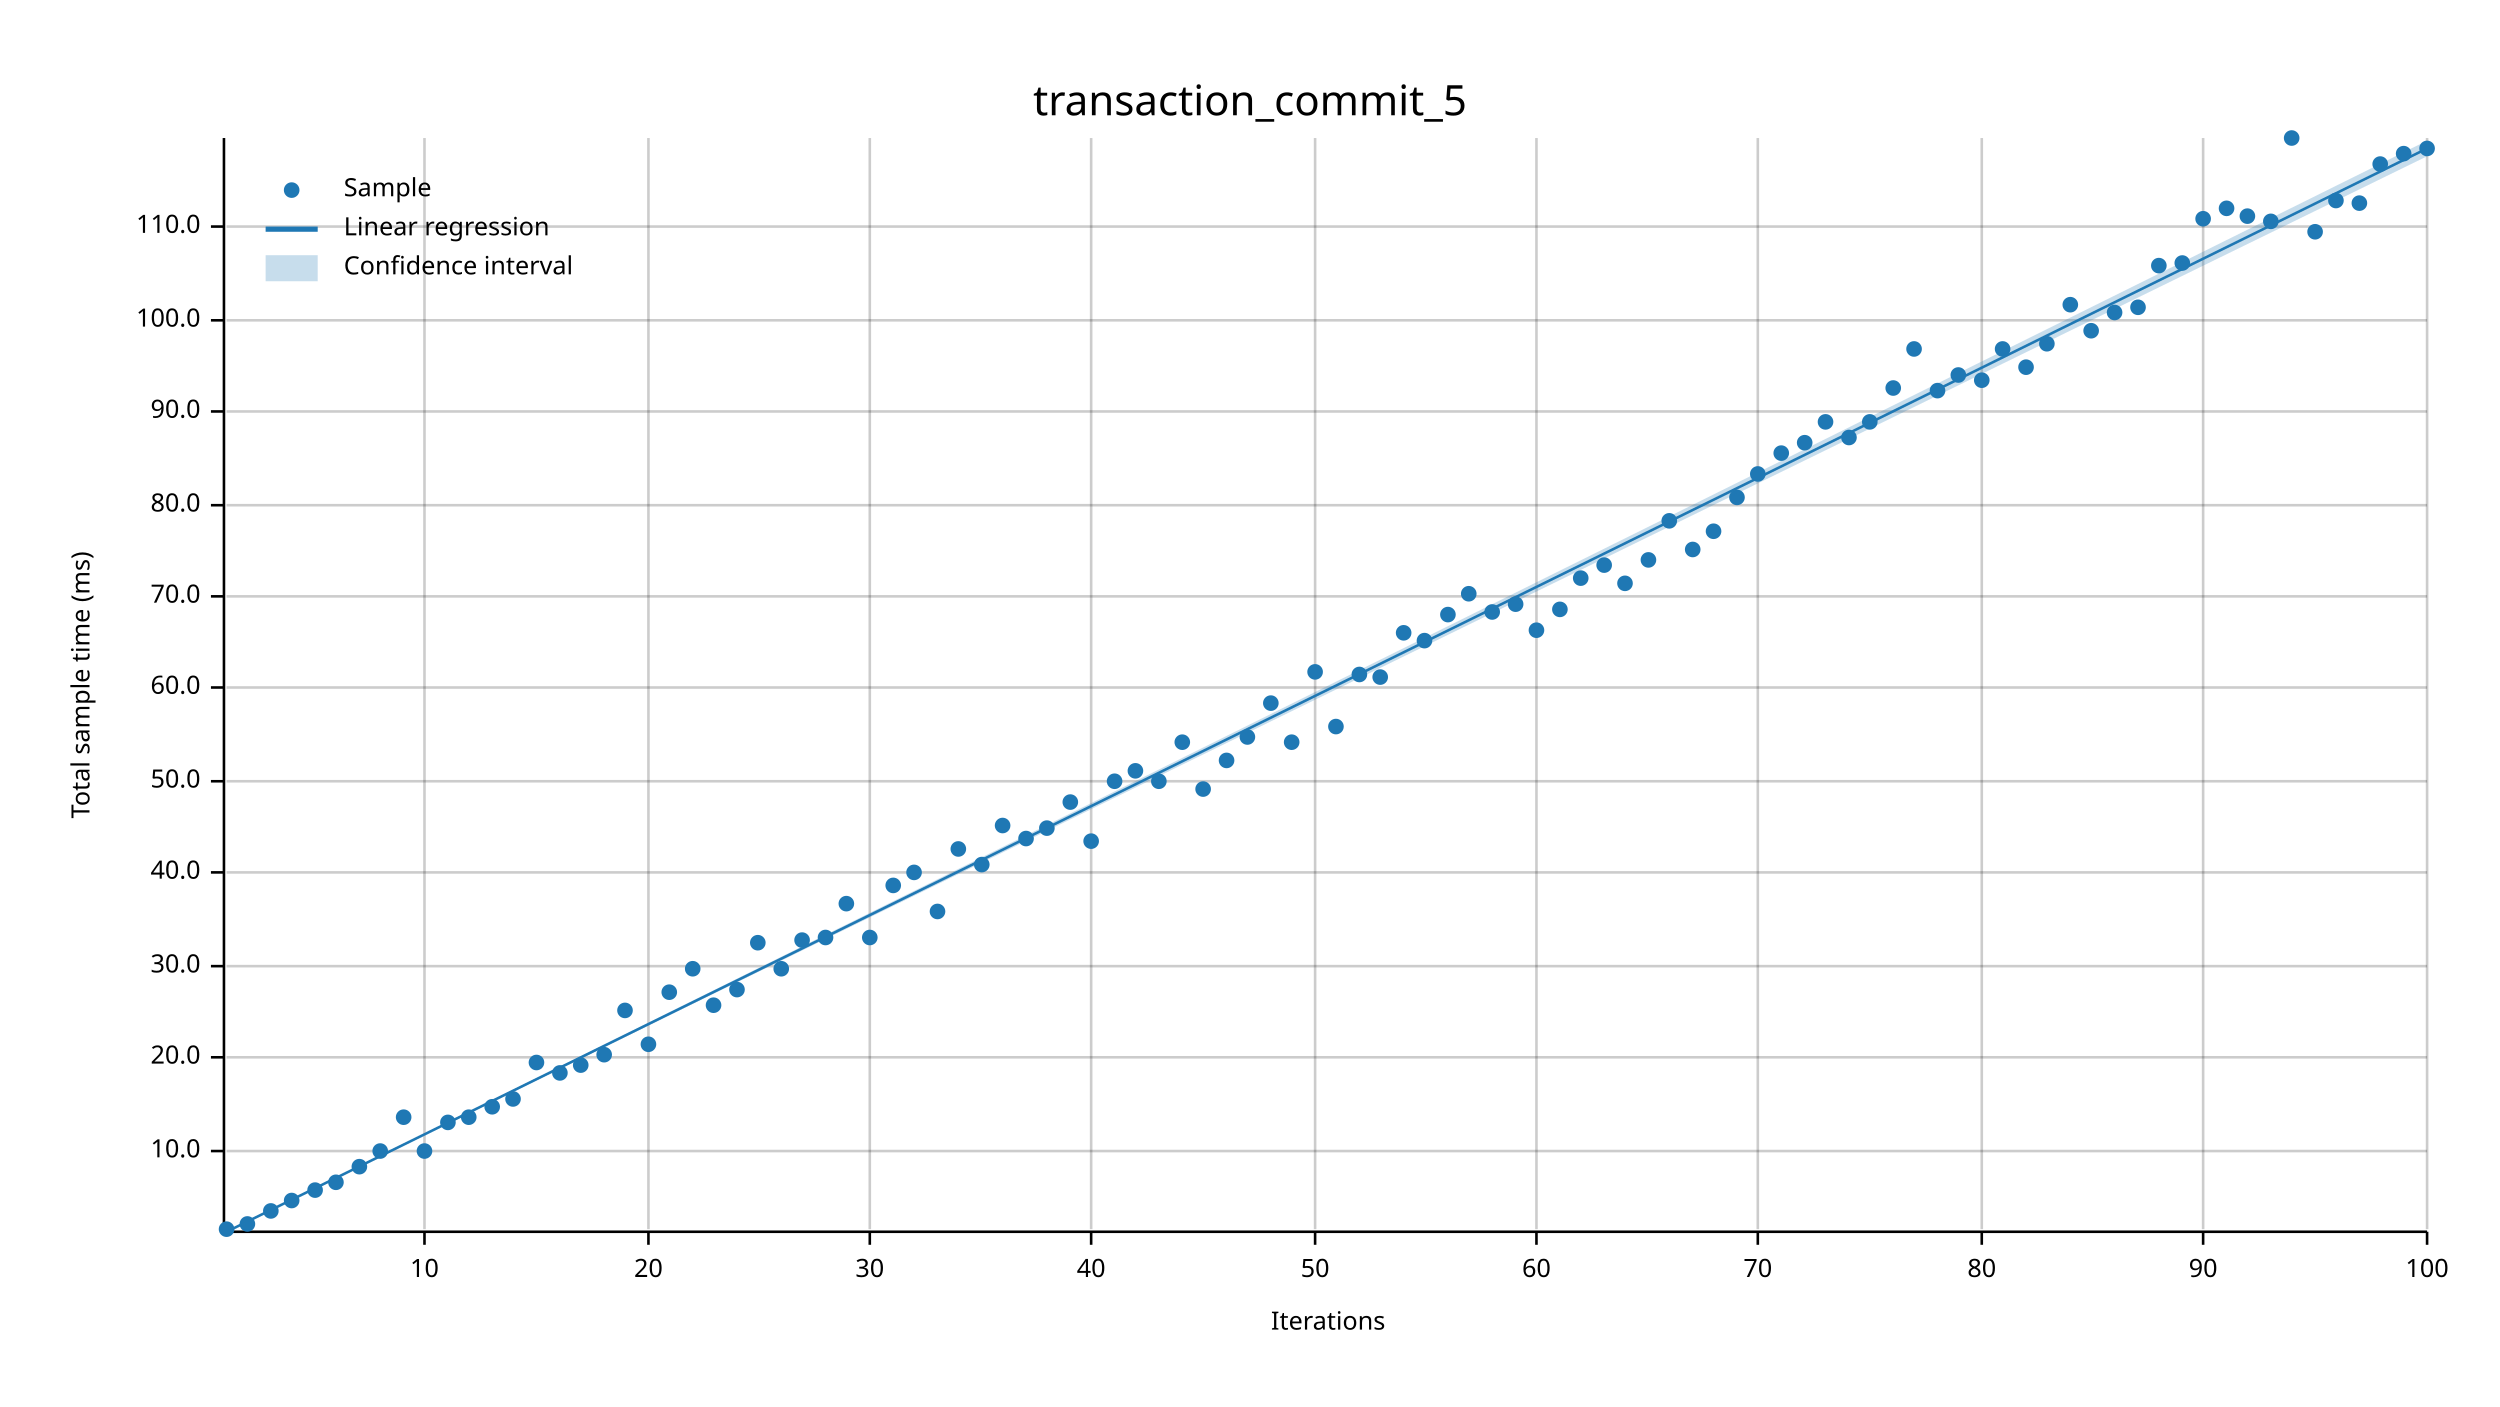
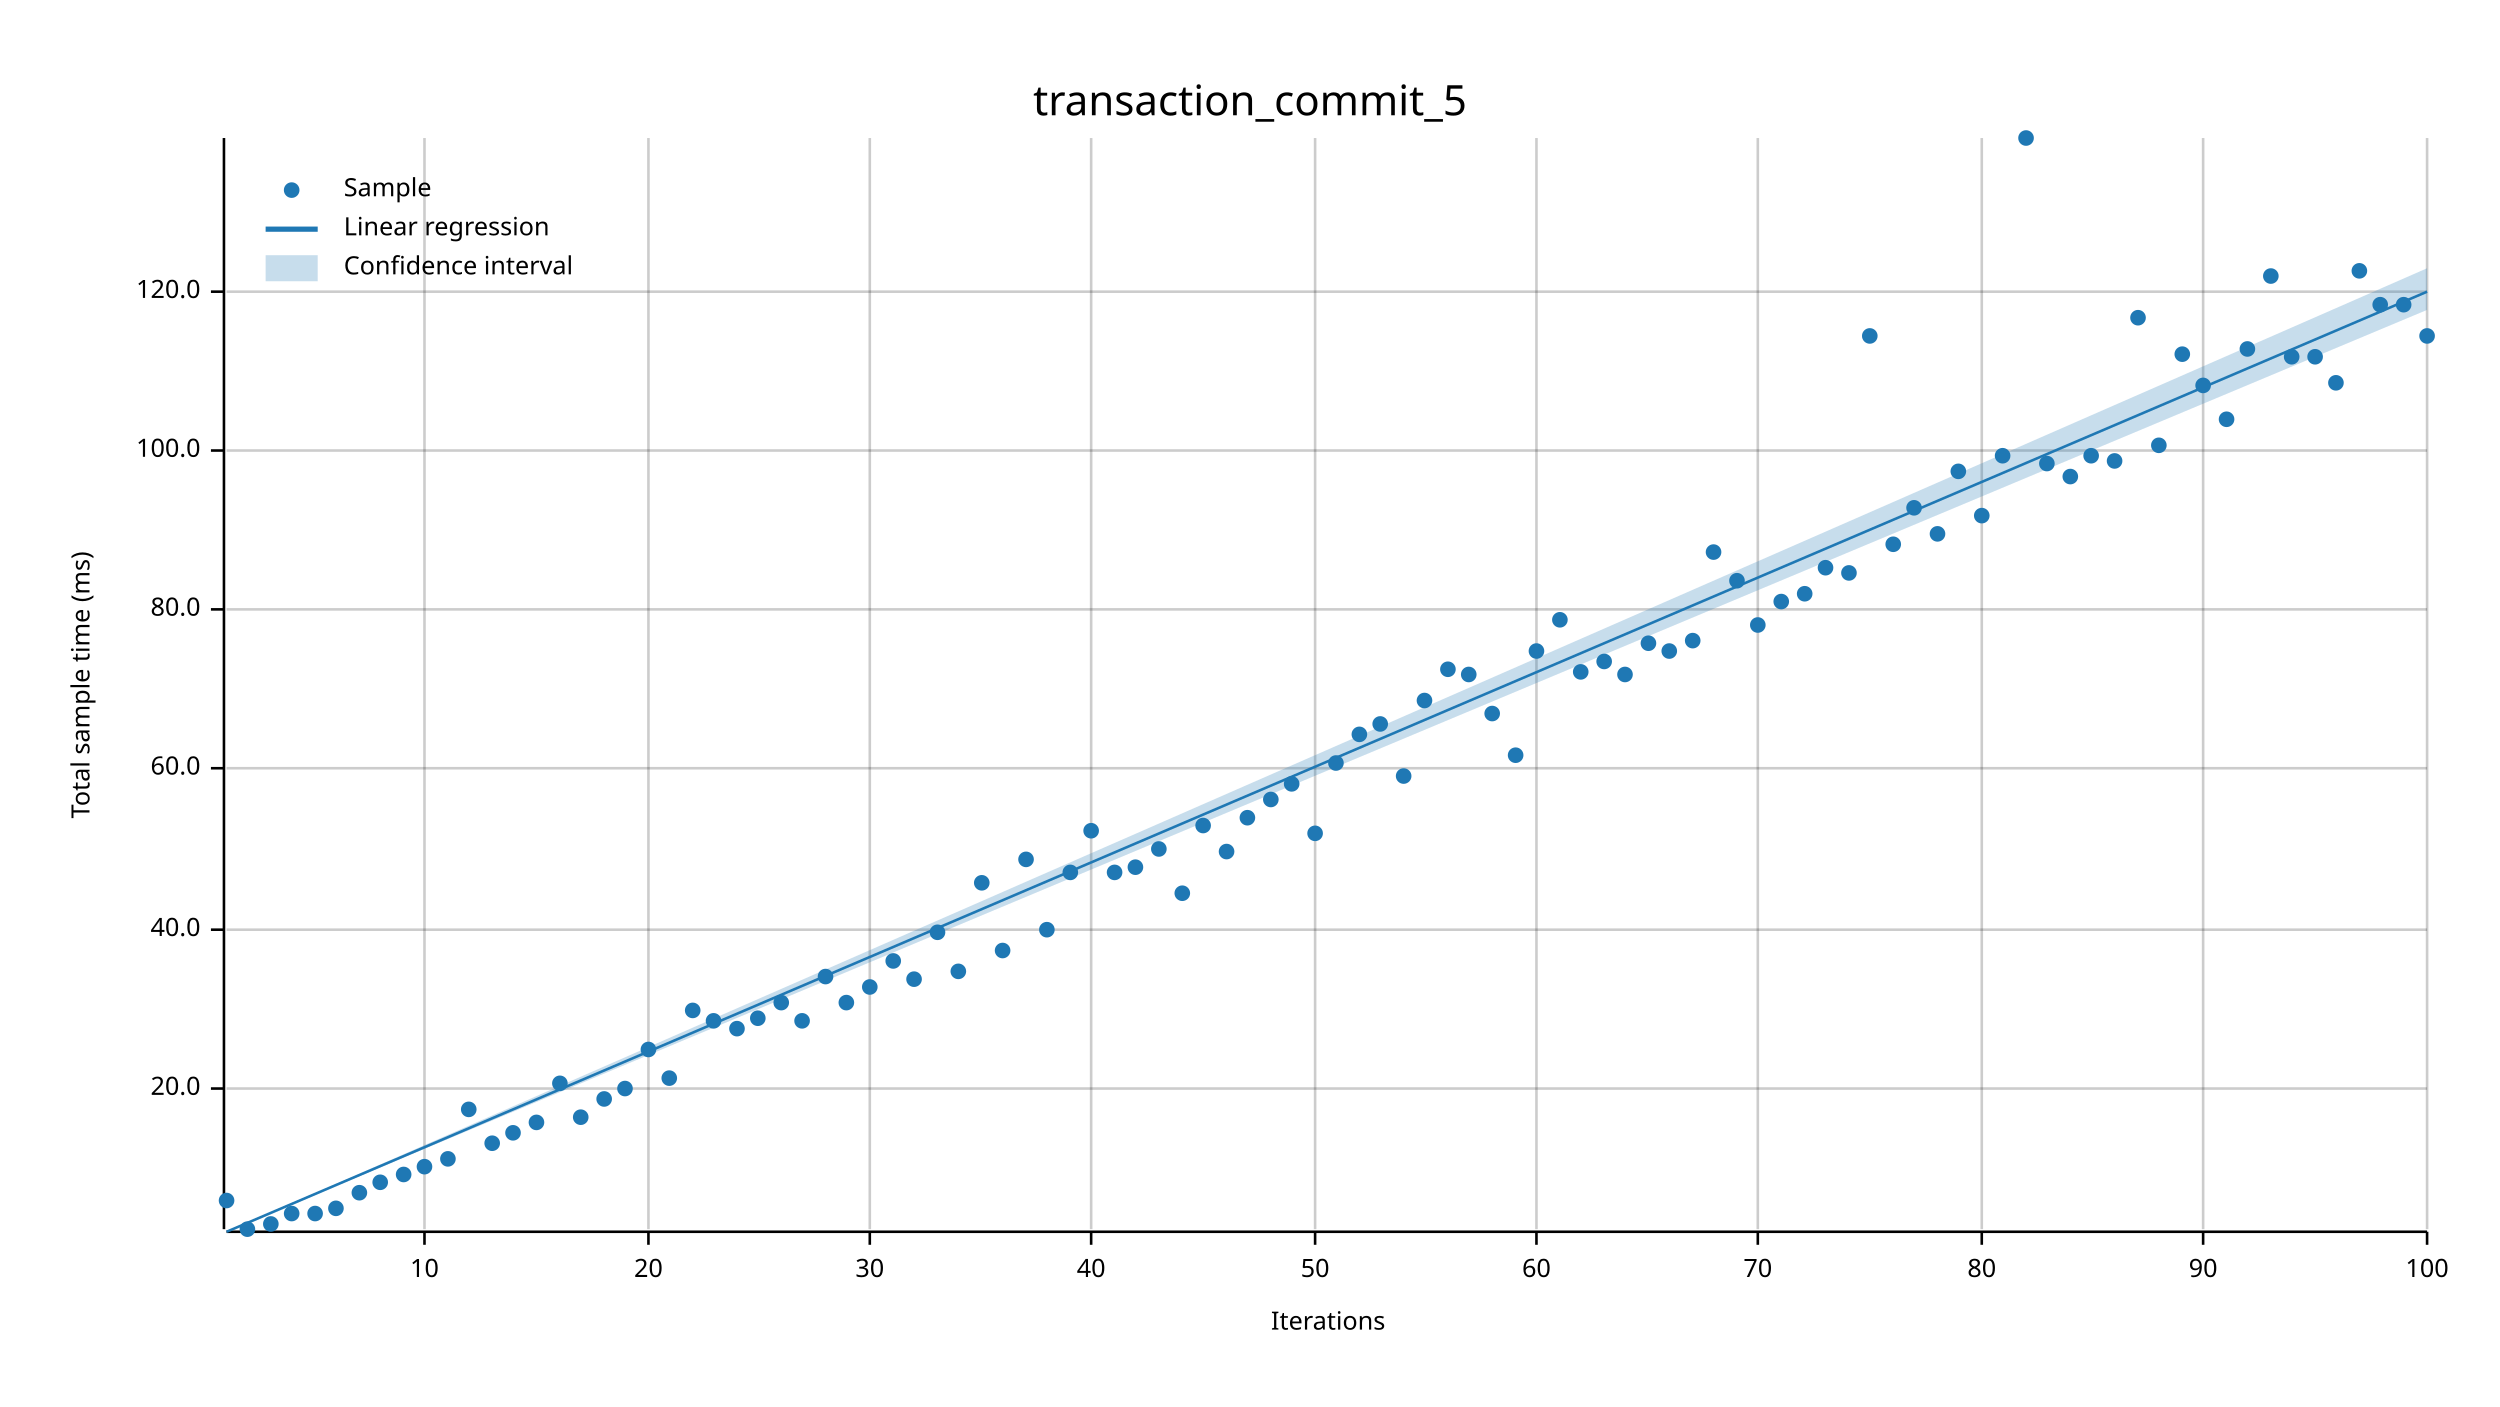
<svg xmlns="http://www.w3.org/2000/svg" width="960" height="540" viewBox="0 0 960 540">
  <text x="480" y="32" dy="0.76em" text-anchor="middle" font-family="sans-serif" font-size="16.129" opacity="1" fill="#000000">
transaction_commit_5
</text>
  <text x="27" y="263" dy="0.76em" text-anchor="middle" font-family="sans-serif" font-size="9.677" opacity="1" fill="#000000" transform="rotate(270, 27, 263)">
Total sample time (ms)
</text>
  <text x="510" y="513" dy="-0.5ex" text-anchor="middle" font-family="sans-serif" font-size="9.677" opacity="1" fill="#000000">
Iterations
</text>
  <line opacity="0.2" stroke="#000000" stroke-width="1" x1="163" y1="472" x2="163" y2="53" />
  <line opacity="0.2" stroke="#000000" stroke-width="1" x1="249" y1="472" x2="249" y2="53" />
  <line opacity="0.2" stroke="#000000" stroke-width="1" x1="334" y1="472" x2="334" y2="53" />
  <line opacity="0.2" stroke="#000000" stroke-width="1" x1="419" y1="472" x2="419" y2="53" />
  <line opacity="0.2" stroke="#000000" stroke-width="1" x1="505" y1="472" x2="505" y2="53" />
  <line opacity="0.2" stroke="#000000" stroke-width="1" x1="590" y1="472" x2="590" y2="53" />
  <line opacity="0.2" stroke="#000000" stroke-width="1" x1="675" y1="472" x2="675" y2="53" />
  <line opacity="0.2" stroke="#000000" stroke-width="1" x1="761" y1="472" x2="761" y2="53" />
  <line opacity="0.2" stroke="#000000" stroke-width="1" x1="846" y1="472" x2="846" y2="53" />
  <line opacity="0.2" stroke="#000000" stroke-width="1" x1="932" y1="472" x2="932" y2="53" />
-   <line opacity="0.2" stroke="#000000" stroke-width="1" x1="87" y1="442" x2="932" y2="442" />
-   <line opacity="0.2" stroke="#000000" stroke-width="1" x1="87" y1="406" x2="932" y2="406" />
-   <line opacity="0.2" stroke="#000000" stroke-width="1" x1="87" y1="371" x2="932" y2="371" />
-   <line opacity="0.2" stroke="#000000" stroke-width="1" x1="87" y1="335" x2="932" y2="335" />
-   <line opacity="0.2" stroke="#000000" stroke-width="1" x1="87" y1="300" x2="932" y2="300" />
-   <line opacity="0.2" stroke="#000000" stroke-width="1" x1="87" y1="264" x2="932" y2="264" />
-   <line opacity="0.2" stroke="#000000" stroke-width="1" x1="87" y1="229" x2="932" y2="229" />
-   <line opacity="0.2" stroke="#000000" stroke-width="1" x1="87" y1="194" x2="932" y2="194" />
-   <line opacity="0.2" stroke="#000000" stroke-width="1" x1="87" y1="158" x2="932" y2="158" />
-   <line opacity="0.2" stroke="#000000" stroke-width="1" x1="87" y1="123" x2="932" y2="123" />
-   <line opacity="0.2" stroke="#000000" stroke-width="1" x1="87" y1="87" x2="932" y2="87" />
+   <line opacity="0.2" stroke="#000000" stroke-width="1" x1="87" y1="418" x2="932" y2="418" />
+   <line opacity="0.2" stroke="#000000" stroke-width="1" x1="87" y1="357" x2="932" y2="357" />
+   <line opacity="0.2" stroke="#000000" stroke-width="1" x1="87" y1="295" x2="932" y2="295" />
+   <line opacity="0.2" stroke="#000000" stroke-width="1" x1="87" y1="234" x2="932" y2="234" />
+   <line opacity="0.2" stroke="#000000" stroke-width="1" x1="87" y1="173" x2="932" y2="173" />
+   <line opacity="0.2" stroke="#000000" stroke-width="1" x1="87" y1="112" x2="932" y2="112" />
  <polyline fill="none" opacity="1" stroke="#000000" stroke-width="1" points="86,53 86,472 " />
-   <text x="77" y="442" dy="0.5ex" text-anchor="end" font-family="sans-serif" font-size="9.677" opacity="1" fill="#000000">
- 10.0
- </text>
-   <polyline fill="none" opacity="1" stroke="#000000" stroke-width="1" points="81,442 86,442 " />
-   <text x="77" y="406" dy="0.5ex" text-anchor="end" font-family="sans-serif" font-size="9.677" opacity="1" fill="#000000">
+   <text x="77" y="418" dy="0.5ex" text-anchor="end" font-family="sans-serif" font-size="9.677" opacity="1" fill="#000000">
20.0
</text>
-   <polyline fill="none" opacity="1" stroke="#000000" stroke-width="1" points="81,406 86,406 " />
-   <text x="77" y="371" dy="0.5ex" text-anchor="end" font-family="sans-serif" font-size="9.677" opacity="1" fill="#000000">
- 30.0
- </text>
-   <polyline fill="none" opacity="1" stroke="#000000" stroke-width="1" points="81,371 86,371 " />
-   <text x="77" y="335" dy="0.5ex" text-anchor="end" font-family="sans-serif" font-size="9.677" opacity="1" fill="#000000">
+   <polyline fill="none" opacity="1" stroke="#000000" stroke-width="1" points="81,418 86,418 " />
+   <text x="77" y="357" dy="0.5ex" text-anchor="end" font-family="sans-serif" font-size="9.677" opacity="1" fill="#000000">
40.0
</text>
-   <polyline fill="none" opacity="1" stroke="#000000" stroke-width="1" points="81,335 86,335 " />
-   <text x="77" y="300" dy="0.5ex" text-anchor="end" font-family="sans-serif" font-size="9.677" opacity="1" fill="#000000">
- 50.0
- </text>
-   <polyline fill="none" opacity="1" stroke="#000000" stroke-width="1" points="81,300 86,300 " />
-   <text x="77" y="264" dy="0.5ex" text-anchor="end" font-family="sans-serif" font-size="9.677" opacity="1" fill="#000000">
+   <polyline fill="none" opacity="1" stroke="#000000" stroke-width="1" points="81,357 86,357 " />
+   <text x="77" y="295" dy="0.5ex" text-anchor="end" font-family="sans-serif" font-size="9.677" opacity="1" fill="#000000">
60.0
</text>
-   <polyline fill="none" opacity="1" stroke="#000000" stroke-width="1" points="81,264 86,264 " />
-   <text x="77" y="229" dy="0.5ex" text-anchor="end" font-family="sans-serif" font-size="9.677" opacity="1" fill="#000000">
- 70.0
- </text>
-   <polyline fill="none" opacity="1" stroke="#000000" stroke-width="1" points="81,229 86,229 " />
-   <text x="77" y="194" dy="0.5ex" text-anchor="end" font-family="sans-serif" font-size="9.677" opacity="1" fill="#000000">
+   <polyline fill="none" opacity="1" stroke="#000000" stroke-width="1" points="81,295 86,295 " />
+   <text x="77" y="234" dy="0.5ex" text-anchor="end" font-family="sans-serif" font-size="9.677" opacity="1" fill="#000000">
80.0
</text>
-   <polyline fill="none" opacity="1" stroke="#000000" stroke-width="1" points="81,194 86,194 " />
-   <text x="77" y="158" dy="0.5ex" text-anchor="end" font-family="sans-serif" font-size="9.677" opacity="1" fill="#000000">
- 90.0
- </text>
-   <polyline fill="none" opacity="1" stroke="#000000" stroke-width="1" points="81,158 86,158 " />
-   <text x="77" y="123" dy="0.5ex" text-anchor="end" font-family="sans-serif" font-size="9.677" opacity="1" fill="#000000">
+   <polyline fill="none" opacity="1" stroke="#000000" stroke-width="1" points="81,234 86,234 " />
+   <text x="77" y="173" dy="0.5ex" text-anchor="end" font-family="sans-serif" font-size="9.677" opacity="1" fill="#000000">
100.0
</text>
-   <polyline fill="none" opacity="1" stroke="#000000" stroke-width="1" points="81,123 86,123 " />
-   <text x="77" y="87" dy="0.5ex" text-anchor="end" font-family="sans-serif" font-size="9.677" opacity="1" fill="#000000">
- 110.0
- </text>
-   <polyline fill="none" opacity="1" stroke="#000000" stroke-width="1" points="81,87 86,87 " />
+   <polyline fill="none" opacity="1" stroke="#000000" stroke-width="1" points="81,173 86,173 " />
+   <text x="77" y="112" dy="0.5ex" text-anchor="end" font-family="sans-serif" font-size="9.677" opacity="1" fill="#000000">
+ 120.0
+ </text>
+   <polyline fill="none" opacity="1" stroke="#000000" stroke-width="1" points="81,112 86,112 " />
  <polyline fill="none" opacity="1" stroke="#000000" stroke-width="1" points="87,473 932,473 " />
  <text x="163" y="483" dy="0.76em" text-anchor="middle" font-family="sans-serif" font-size="9.677" opacity="1" fill="#000000">
10
</text>
  <polyline fill="none" opacity="1" stroke="#000000" stroke-width="1" points="163,473 163,478 " />
  <text x="249" y="483" dy="0.76em" text-anchor="middle" font-family="sans-serif" font-size="9.677" opacity="1" fill="#000000">
20
</text>
  <polyline fill="none" opacity="1" stroke="#000000" stroke-width="1" points="249,473 249,478 " />
  <text x="334" y="483" dy="0.76em" text-anchor="middle" font-family="sans-serif" font-size="9.677" opacity="1" fill="#000000">
30
</text>
  <polyline fill="none" opacity="1" stroke="#000000" stroke-width="1" points="334,473 334,478 " />
  <text x="419" y="483" dy="0.76em" text-anchor="middle" font-family="sans-serif" font-size="9.677" opacity="1" fill="#000000">
40
</text>
  <polyline fill="none" opacity="1" stroke="#000000" stroke-width="1" points="419,473 419,478 " />
  <text x="505" y="483" dy="0.76em" text-anchor="middle" font-family="sans-serif" font-size="9.677" opacity="1" fill="#000000">
50
</text>
  <polyline fill="none" opacity="1" stroke="#000000" stroke-width="1" points="505,473 505,478 " />
  <text x="590" y="483" dy="0.76em" text-anchor="middle" font-family="sans-serif" font-size="9.677" opacity="1" fill="#000000">
60
</text>
  <polyline fill="none" opacity="1" stroke="#000000" stroke-width="1" points="590,473 590,478 " />
  <text x="675" y="483" dy="0.76em" text-anchor="middle" font-family="sans-serif" font-size="9.677" opacity="1" fill="#000000">
70
</text>
  <polyline fill="none" opacity="1" stroke="#000000" stroke-width="1" points="675,473 675,478 " />
  <text x="761" y="483" dy="0.76em" text-anchor="middle" font-family="sans-serif" font-size="9.677" opacity="1" fill="#000000">
80
</text>
  <polyline fill="none" opacity="1" stroke="#000000" stroke-width="1" points="761,473 761,478 " />
  <text x="846" y="483" dy="0.76em" text-anchor="middle" font-family="sans-serif" font-size="9.677" opacity="1" fill="#000000">
90
</text>
  <polyline fill="none" opacity="1" stroke="#000000" stroke-width="1" points="846,473 846,478 " />
  <text x="932" y="483" dy="0.76em" text-anchor="middle" font-family="sans-serif" font-size="9.677" opacity="1" fill="#000000">
100
</text>
  <polyline fill="none" opacity="1" stroke="#000000" stroke-width="1" points="932,473 932,478 " />
-   <circle cx="87" cy="472" r="3" opacity="1" fill="#1F78B4" stroke="none" stroke-width="1" />
-   <circle cx="95" cy="470" r="3" opacity="1" fill="#1F78B4" stroke="none" stroke-width="1" />
-   <circle cx="104" cy="465" r="3" opacity="1" fill="#1F78B4" stroke="none" stroke-width="1" />
-   <circle cx="112" cy="461" r="3" opacity="1" fill="#1F78B4" stroke="none" stroke-width="1" />
-   <circle cx="121" cy="457" r="3" opacity="1" fill="#1F78B4" stroke="none" stroke-width="1" />
-   <circle cx="129" cy="454" r="3" opacity="1" fill="#1F78B4" stroke="none" stroke-width="1" />
-   <circle cx="138" cy="448" r="3" opacity="1" fill="#1F78B4" stroke="none" stroke-width="1" />
-   <circle cx="146" cy="442" r="3" opacity="1" fill="#1F78B4" stroke="none" stroke-width="1" />
-   <circle cx="155" cy="429" r="3" opacity="1" fill="#1F78B4" stroke="none" stroke-width="1" />
-   <circle cx="163" cy="442" r="3" opacity="1" fill="#1F78B4" stroke="none" stroke-width="1" />
-   <circle cx="172" cy="431" r="3" opacity="1" fill="#1F78B4" stroke="none" stroke-width="1" />
-   <circle cx="180" cy="429" r="3" opacity="1" fill="#1F78B4" stroke="none" stroke-width="1" />
-   <circle cx="189" cy="425" r="3" opacity="1" fill="#1F78B4" stroke="none" stroke-width="1" />
-   <circle cx="197" cy="422" r="3" opacity="1" fill="#1F78B4" stroke="none" stroke-width="1" />
-   <circle cx="206" cy="408" r="3" opacity="1" fill="#1F78B4" stroke="none" stroke-width="1" />
-   <circle cx="215" cy="412" r="3" opacity="1" fill="#1F78B4" stroke="none" stroke-width="1" />
-   <circle cx="223" cy="409" r="3" opacity="1" fill="#1F78B4" stroke="none" stroke-width="1" />
-   <circle cx="232" cy="405" r="3" opacity="1" fill="#1F78B4" stroke="none" stroke-width="1" />
-   <circle cx="240" cy="388" r="3" opacity="1" fill="#1F78B4" stroke="none" stroke-width="1" />
-   <circle cx="249" cy="401" r="3" opacity="1" fill="#1F78B4" stroke="none" stroke-width="1" />
-   <circle cx="257" cy="381" r="3" opacity="1" fill="#1F78B4" stroke="none" stroke-width="1" />
-   <circle cx="266" cy="372" r="3" opacity="1" fill="#1F78B4" stroke="none" stroke-width="1" />
-   <circle cx="274" cy="386" r="3" opacity="1" fill="#1F78B4" stroke="none" stroke-width="1" />
-   <circle cx="283" cy="380" r="3" opacity="1" fill="#1F78B4" stroke="none" stroke-width="1" />
-   <circle cx="291" cy="362" r="3" opacity="1" fill="#1F78B4" stroke="none" stroke-width="1" />
-   <circle cx="300" cy="372" r="3" opacity="1" fill="#1F78B4" stroke="none" stroke-width="1" />
-   <circle cx="308" cy="361" r="3" opacity="1" fill="#1F78B4" stroke="none" stroke-width="1" />
-   <circle cx="317" cy="360" r="3" opacity="1" fill="#1F78B4" stroke="none" stroke-width="1" />
-   <circle cx="325" cy="347" r="3" opacity="1" fill="#1F78B4" stroke="none" stroke-width="1" />
-   <circle cx="334" cy="360" r="3" opacity="1" fill="#1F78B4" stroke="none" stroke-width="1" />
-   <circle cx="343" cy="340" r="3" opacity="1" fill="#1F78B4" stroke="none" stroke-width="1" />
-   <circle cx="351" cy="335" r="3" opacity="1" fill="#1F78B4" stroke="none" stroke-width="1" />
-   <circle cx="360" cy="350" r="3" opacity="1" fill="#1F78B4" stroke="none" stroke-width="1" />
-   <circle cx="368" cy="326" r="3" opacity="1" fill="#1F78B4" stroke="none" stroke-width="1" />
-   <circle cx="377" cy="332" r="3" opacity="1" fill="#1F78B4" stroke="none" stroke-width="1" />
-   <circle cx="385" cy="317" r="3" opacity="1" fill="#1F78B4" stroke="none" stroke-width="1" />
-   <circle cx="394" cy="322" r="3" opacity="1" fill="#1F78B4" stroke="none" stroke-width="1" />
-   <circle cx="402" cy="318" r="3" opacity="1" fill="#1F78B4" stroke="none" stroke-width="1" />
-   <circle cx="411" cy="308" r="3" opacity="1" fill="#1F78B4" stroke="none" stroke-width="1" />
-   <circle cx="419" cy="323" r="3" opacity="1" fill="#1F78B4" stroke="none" stroke-width="1" />
-   <circle cx="428" cy="300" r="3" opacity="1" fill="#1F78B4" stroke="none" stroke-width="1" />
-   <circle cx="436" cy="296" r="3" opacity="1" fill="#1F78B4" stroke="none" stroke-width="1" />
-   <circle cx="445" cy="300" r="3" opacity="1" fill="#1F78B4" stroke="none" stroke-width="1" />
-   <circle cx="454" cy="285" r="3" opacity="1" fill="#1F78B4" stroke="none" stroke-width="1" />
-   <circle cx="462" cy="303" r="3" opacity="1" fill="#1F78B4" stroke="none" stroke-width="1" />
-   <circle cx="471" cy="292" r="3" opacity="1" fill="#1F78B4" stroke="none" stroke-width="1" />
-   <circle cx="479" cy="283" r="3" opacity="1" fill="#1F78B4" stroke="none" stroke-width="1" />
-   <circle cx="488" cy="270" r="3" opacity="1" fill="#1F78B4" stroke="none" stroke-width="1" />
-   <circle cx="496" cy="285" r="3" opacity="1" fill="#1F78B4" stroke="none" stroke-width="1" />
-   <circle cx="505" cy="258" r="3" opacity="1" fill="#1F78B4" stroke="none" stroke-width="1" />
-   <circle cx="513" cy="279" r="3" opacity="1" fill="#1F78B4" stroke="none" stroke-width="1" />
-   <circle cx="522" cy="259" r="3" opacity="1" fill="#1F78B4" stroke="none" stroke-width="1" />
-   <circle cx="530" cy="260" r="3" opacity="1" fill="#1F78B4" stroke="none" stroke-width="1" />
-   <circle cx="539" cy="243" r="3" opacity="1" fill="#1F78B4" stroke="none" stroke-width="1" />
-   <circle cx="547" cy="246" r="3" opacity="1" fill="#1F78B4" stroke="none" stroke-width="1" />
-   <circle cx="556" cy="236" r="3" opacity="1" fill="#1F78B4" stroke="none" stroke-width="1" />
-   <circle cx="564" cy="228" r="3" opacity="1" fill="#1F78B4" stroke="none" stroke-width="1" />
-   <circle cx="573" cy="235" r="3" opacity="1" fill="#1F78B4" stroke="none" stroke-width="1" />
-   <circle cx="582" cy="232" r="3" opacity="1" fill="#1F78B4" stroke="none" stroke-width="1" />
-   <circle cx="590" cy="242" r="3" opacity="1" fill="#1F78B4" stroke="none" stroke-width="1" />
-   <circle cx="599" cy="234" r="3" opacity="1" fill="#1F78B4" stroke="none" stroke-width="1" />
-   <circle cx="607" cy="222" r="3" opacity="1" fill="#1F78B4" stroke="none" stroke-width="1" />
-   <circle cx="616" cy="217" r="3" opacity="1" fill="#1F78B4" stroke="none" stroke-width="1" />
-   <circle cx="624" cy="224" r="3" opacity="1" fill="#1F78B4" stroke="none" stroke-width="1" />
-   <circle cx="633" cy="215" r="3" opacity="1" fill="#1F78B4" stroke="none" stroke-width="1" />
-   <circle cx="641" cy="200" r="3" opacity="1" fill="#1F78B4" stroke="none" stroke-width="1" />
-   <circle cx="650" cy="211" r="3" opacity="1" fill="#1F78B4" stroke="none" stroke-width="1" />
-   <circle cx="658" cy="204" r="3" opacity="1" fill="#1F78B4" stroke="none" stroke-width="1" />
-   <circle cx="667" cy="191" r="3" opacity="1" fill="#1F78B4" stroke="none" stroke-width="1" />
-   <circle cx="675" cy="182" r="3" opacity="1" fill="#1F78B4" stroke="none" stroke-width="1" />
-   <circle cx="684" cy="174" r="3" opacity="1" fill="#1F78B4" stroke="none" stroke-width="1" />
-   <circle cx="693" cy="170" r="3" opacity="1" fill="#1F78B4" stroke="none" stroke-width="1" />
-   <circle cx="701" cy="162" r="3" opacity="1" fill="#1F78B4" stroke="none" stroke-width="1" />
-   <circle cx="710" cy="168" r="3" opacity="1" fill="#1F78B4" stroke="none" stroke-width="1" />
-   <circle cx="718" cy="162" r="3" opacity="1" fill="#1F78B4" stroke="none" stroke-width="1" />
-   <circle cx="727" cy="149" r="3" opacity="1" fill="#1F78B4" stroke="none" stroke-width="1" />
-   <circle cx="735" cy="134" r="3" opacity="1" fill="#1F78B4" stroke="none" stroke-width="1" />
-   <circle cx="744" cy="150" r="3" opacity="1" fill="#1F78B4" stroke="none" stroke-width="1" />
-   <circle cx="752" cy="144" r="3" opacity="1" fill="#1F78B4" stroke="none" stroke-width="1" />
-   <circle cx="761" cy="146" r="3" opacity="1" fill="#1F78B4" stroke="none" stroke-width="1" />
-   <circle cx="769" cy="134" r="3" opacity="1" fill="#1F78B4" stroke="none" stroke-width="1" />
-   <circle cx="778" cy="141" r="3" opacity="1" fill="#1F78B4" stroke="none" stroke-width="1" />
-   <circle cx="786" cy="132" r="3" opacity="1" fill="#1F78B4" stroke="none" stroke-width="1" />
-   <circle cx="795" cy="117" r="3" opacity="1" fill="#1F78B4" stroke="none" stroke-width="1" />
-   <circle cx="803" cy="127" r="3" opacity="1" fill="#1F78B4" stroke="none" stroke-width="1" />
-   <circle cx="812" cy="120" r="3" opacity="1" fill="#1F78B4" stroke="none" stroke-width="1" />
-   <circle cx="821" cy="118" r="3" opacity="1" fill="#1F78B4" stroke="none" stroke-width="1" />
-   <circle cx="829" cy="102" r="3" opacity="1" fill="#1F78B4" stroke="none" stroke-width="1" />
-   <circle cx="838" cy="101" r="3" opacity="1" fill="#1F78B4" stroke="none" stroke-width="1" />
-   <circle cx="846" cy="84" r="3" opacity="1" fill="#1F78B4" stroke="none" stroke-width="1" />
-   <circle cx="855" cy="80" r="3" opacity="1" fill="#1F78B4" stroke="none" stroke-width="1" />
-   <circle cx="863" cy="83" r="3" opacity="1" fill="#1F78B4" stroke="none" stroke-width="1" />
-   <circle cx="872" cy="85" r="3" opacity="1" fill="#1F78B4" stroke="none" stroke-width="1" />
-   <circle cx="880" cy="53" r="3" opacity="1" fill="#1F78B4" stroke="none" stroke-width="1" />
-   <circle cx="889" cy="89" r="3" opacity="1" fill="#1F78B4" stroke="none" stroke-width="1" />
-   <circle cx="897" cy="77" r="3" opacity="1" fill="#1F78B4" stroke="none" stroke-width="1" />
-   <circle cx="906" cy="78" r="3" opacity="1" fill="#1F78B4" stroke="none" stroke-width="1" />
-   <circle cx="914" cy="63" r="3" opacity="1" fill="#1F78B4" stroke="none" stroke-width="1" />
-   <circle cx="923" cy="59" r="3" opacity="1" fill="#1F78B4" stroke="none" stroke-width="1" />
-   <circle cx="932" cy="57" r="3" opacity="1" fill="#1F78B4" stroke="none" stroke-width="1" />
-   <polyline fill="none" opacity="1" stroke="#1F78B4" stroke-width="1" points="87,473 932,57 " />
-   <polygon opacity="0.25" fill="#1F78B4" points="87,473 932,60 932,54 " />
+   <circle cx="87" cy="461" r="3" opacity="1" fill="#1F78B4" stroke="none" stroke-width="1" />
+   <circle cx="95" cy="472" r="3" opacity="1" fill="#1F78B4" stroke="none" stroke-width="1" />
+   <circle cx="104" cy="470" r="3" opacity="1" fill="#1F78B4" stroke="none" stroke-width="1" />
+   <circle cx="112" cy="466" r="3" opacity="1" fill="#1F78B4" stroke="none" stroke-width="1" />
+   <circle cx="121" cy="466" r="3" opacity="1" fill="#1F78B4" stroke="none" stroke-width="1" />
+   <circle cx="129" cy="464" r="3" opacity="1" fill="#1F78B4" stroke="none" stroke-width="1" />
+   <circle cx="138" cy="458" r="3" opacity="1" fill="#1F78B4" stroke="none" stroke-width="1" />
+   <circle cx="146" cy="454" r="3" opacity="1" fill="#1F78B4" stroke="none" stroke-width="1" />
+   <circle cx="155" cy="451" r="3" opacity="1" fill="#1F78B4" stroke="none" stroke-width="1" />
+   <circle cx="163" cy="448" r="3" opacity="1" fill="#1F78B4" stroke="none" stroke-width="1" />
+   <circle cx="172" cy="445" r="3" opacity="1" fill="#1F78B4" stroke="none" stroke-width="1" />
+   <circle cx="180" cy="426" r="3" opacity="1" fill="#1F78B4" stroke="none" stroke-width="1" />
+   <circle cx="189" cy="439" r="3" opacity="1" fill="#1F78B4" stroke="none" stroke-width="1" />
+   <circle cx="197" cy="435" r="3" opacity="1" fill="#1F78B4" stroke="none" stroke-width="1" />
+   <circle cx="206" cy="431" r="3" opacity="1" fill="#1F78B4" stroke="none" stroke-width="1" />
+   <circle cx="215" cy="416" r="3" opacity="1" fill="#1F78B4" stroke="none" stroke-width="1" />
+   <circle cx="223" cy="429" r="3" opacity="1" fill="#1F78B4" stroke="none" stroke-width="1" />
+   <circle cx="232" cy="422" r="3" opacity="1" fill="#1F78B4" stroke="none" stroke-width="1" />
+   <circle cx="240" cy="418" r="3" opacity="1" fill="#1F78B4" stroke="none" stroke-width="1" />
+   <circle cx="249" cy="403" r="3" opacity="1" fill="#1F78B4" stroke="none" stroke-width="1" />
+   <circle cx="257" cy="414" r="3" opacity="1" fill="#1F78B4" stroke="none" stroke-width="1" />
+   <circle cx="266" cy="388" r="3" opacity="1" fill="#1F78B4" stroke="none" stroke-width="1" />
+   <circle cx="274" cy="392" r="3" opacity="1" fill="#1F78B4" stroke="none" stroke-width="1" />
+   <circle cx="283" cy="395" r="3" opacity="1" fill="#1F78B4" stroke="none" stroke-width="1" />
+   <circle cx="291" cy="391" r="3" opacity="1" fill="#1F78B4" stroke="none" stroke-width="1" />
+   <circle cx="300" cy="385" r="3" opacity="1" fill="#1F78B4" stroke="none" stroke-width="1" />
+   <circle cx="308" cy="392" r="3" opacity="1" fill="#1F78B4" stroke="none" stroke-width="1" />
+   <circle cx="317" cy="375" r="3" opacity="1" fill="#1F78B4" stroke="none" stroke-width="1" />
+   <circle cx="325" cy="385" r="3" opacity="1" fill="#1F78B4" stroke="none" stroke-width="1" />
+   <circle cx="334" cy="379" r="3" opacity="1" fill="#1F78B4" stroke="none" stroke-width="1" />
+   <circle cx="343" cy="369" r="3" opacity="1" fill="#1F78B4" stroke="none" stroke-width="1" />
+   <circle cx="351" cy="376" r="3" opacity="1" fill="#1F78B4" stroke="none" stroke-width="1" />
+   <circle cx="360" cy="358" r="3" opacity="1" fill="#1F78B4" stroke="none" stroke-width="1" />
+   <circle cx="368" cy="373" r="3" opacity="1" fill="#1F78B4" stroke="none" stroke-width="1" />
+   <circle cx="377" cy="339" r="3" opacity="1" fill="#1F78B4" stroke="none" stroke-width="1" />
+   <circle cx="385" cy="365" r="3" opacity="1" fill="#1F78B4" stroke="none" stroke-width="1" />
+   <circle cx="394" cy="330" r="3" opacity="1" fill="#1F78B4" stroke="none" stroke-width="1" />
+   <circle cx="402" cy="357" r="3" opacity="1" fill="#1F78B4" stroke="none" stroke-width="1" />
+   <circle cx="411" cy="335" r="3" opacity="1" fill="#1F78B4" stroke="none" stroke-width="1" />
+   <circle cx="419" cy="319" r="3" opacity="1" fill="#1F78B4" stroke="none" stroke-width="1" />
+   <circle cx="428" cy="335" r="3" opacity="1" fill="#1F78B4" stroke="none" stroke-width="1" />
+   <circle cx="436" cy="333" r="3" opacity="1" fill="#1F78B4" stroke="none" stroke-width="1" />
+   <circle cx="445" cy="326" r="3" opacity="1" fill="#1F78B4" stroke="none" stroke-width="1" />
+   <circle cx="454" cy="343" r="3" opacity="1" fill="#1F78B4" stroke="none" stroke-width="1" />
+   <circle cx="462" cy="317" r="3" opacity="1" fill="#1F78B4" stroke="none" stroke-width="1" />
+   <circle cx="471" cy="327" r="3" opacity="1" fill="#1F78B4" stroke="none" stroke-width="1" />
+   <circle cx="479" cy="314" r="3" opacity="1" fill="#1F78B4" stroke="none" stroke-width="1" />
+   <circle cx="488" cy="307" r="3" opacity="1" fill="#1F78B4" stroke="none" stroke-width="1" />
+   <circle cx="496" cy="301" r="3" opacity="1" fill="#1F78B4" stroke="none" stroke-width="1" />
+   <circle cx="505" cy="320" r="3" opacity="1" fill="#1F78B4" stroke="none" stroke-width="1" />
+   <circle cx="513" cy="293" r="3" opacity="1" fill="#1F78B4" stroke="none" stroke-width="1" />
+   <circle cx="522" cy="282" r="3" opacity="1" fill="#1F78B4" stroke="none" stroke-width="1" />
+   <circle cx="530" cy="278" r="3" opacity="1" fill="#1F78B4" stroke="none" stroke-width="1" />
+   <circle cx="539" cy="298" r="3" opacity="1" fill="#1F78B4" stroke="none" stroke-width="1" />
+   <circle cx="547" cy="269" r="3" opacity="1" fill="#1F78B4" stroke="none" stroke-width="1" />
+   <circle cx="556" cy="257" r="3" opacity="1" fill="#1F78B4" stroke="none" stroke-width="1" />
+   <circle cx="564" cy="259" r="3" opacity="1" fill="#1F78B4" stroke="none" stroke-width="1" />
+   <circle cx="573" cy="274" r="3" opacity="1" fill="#1F78B4" stroke="none" stroke-width="1" />
+   <circle cx="582" cy="290" r="3" opacity="1" fill="#1F78B4" stroke="none" stroke-width="1" />
+   <circle cx="590" cy="250" r="3" opacity="1" fill="#1F78B4" stroke="none" stroke-width="1" />
+   <circle cx="599" cy="238" r="3" opacity="1" fill="#1F78B4" stroke="none" stroke-width="1" />
+   <circle cx="607" cy="258" r="3" opacity="1" fill="#1F78B4" stroke="none" stroke-width="1" />
+   <circle cx="616" cy="254" r="3" opacity="1" fill="#1F78B4" stroke="none" stroke-width="1" />
+   <circle cx="624" cy="259" r="3" opacity="1" fill="#1F78B4" stroke="none" stroke-width="1" />
+   <circle cx="633" cy="247" r="3" opacity="1" fill="#1F78B4" stroke="none" stroke-width="1" />
+   <circle cx="641" cy="250" r="3" opacity="1" fill="#1F78B4" stroke="none" stroke-width="1" />
+   <circle cx="650" cy="246" r="3" opacity="1" fill="#1F78B4" stroke="none" stroke-width="1" />
+   <circle cx="658" cy="212" r="3" opacity="1" fill="#1F78B4" stroke="none" stroke-width="1" />
+   <circle cx="667" cy="223" r="3" opacity="1" fill="#1F78B4" stroke="none" stroke-width="1" />
+   <circle cx="675" cy="240" r="3" opacity="1" fill="#1F78B4" stroke="none" stroke-width="1" />
+   <circle cx="684" cy="231" r="3" opacity="1" fill="#1F78B4" stroke="none" stroke-width="1" />
+   <circle cx="693" cy="228" r="3" opacity="1" fill="#1F78B4" stroke="none" stroke-width="1" />
+   <circle cx="701" cy="218" r="3" opacity="1" fill="#1F78B4" stroke="none" stroke-width="1" />
+   <circle cx="710" cy="220" r="3" opacity="1" fill="#1F78B4" stroke="none" stroke-width="1" />
+   <circle cx="718" cy="129" r="3" opacity="1" fill="#1F78B4" stroke="none" stroke-width="1" />
+   <circle cx="727" cy="209" r="3" opacity="1" fill="#1F78B4" stroke="none" stroke-width="1" />
+   <circle cx="735" cy="195" r="3" opacity="1" fill="#1F78B4" stroke="none" stroke-width="1" />
+   <circle cx="744" cy="205" r="3" opacity="1" fill="#1F78B4" stroke="none" stroke-width="1" />
+   <circle cx="752" cy="181" r="3" opacity="1" fill="#1F78B4" stroke="none" stroke-width="1" />
+   <circle cx="761" cy="198" r="3" opacity="1" fill="#1F78B4" stroke="none" stroke-width="1" />
+   <circle cx="769" cy="175" r="3" opacity="1" fill="#1F78B4" stroke="none" stroke-width="1" />
+   <circle cx="778" cy="53" r="3" opacity="1" fill="#1F78B4" stroke="none" stroke-width="1" />
+   <circle cx="786" cy="178" r="3" opacity="1" fill="#1F78B4" stroke="none" stroke-width="1" />
+   <circle cx="795" cy="183" r="3" opacity="1" fill="#1F78B4" stroke="none" stroke-width="1" />
+   <circle cx="803" cy="175" r="3" opacity="1" fill="#1F78B4" stroke="none" stroke-width="1" />
+   <circle cx="812" cy="177" r="3" opacity="1" fill="#1F78B4" stroke="none" stroke-width="1" />
+   <circle cx="821" cy="122" r="3" opacity="1" fill="#1F78B4" stroke="none" stroke-width="1" />
+   <circle cx="829" cy="171" r="3" opacity="1" fill="#1F78B4" stroke="none" stroke-width="1" />
+   <circle cx="838" cy="136" r="3" opacity="1" fill="#1F78B4" stroke="none" stroke-width="1" />
+   <circle cx="846" cy="148" r="3" opacity="1" fill="#1F78B4" stroke="none" stroke-width="1" />
+   <circle cx="855" cy="161" r="3" opacity="1" fill="#1F78B4" stroke="none" stroke-width="1" />
+   <circle cx="863" cy="134" r="3" opacity="1" fill="#1F78B4" stroke="none" stroke-width="1" />
+   <circle cx="872" cy="106" r="3" opacity="1" fill="#1F78B4" stroke="none" stroke-width="1" />
+   <circle cx="880" cy="137" r="3" opacity="1" fill="#1F78B4" stroke="none" stroke-width="1" />
+   <circle cx="889" cy="137" r="3" opacity="1" fill="#1F78B4" stroke="none" stroke-width="1" />
+   <circle cx="897" cy="147" r="3" opacity="1" fill="#1F78B4" stroke="none" stroke-width="1" />
+   <circle cx="906" cy="104" r="3" opacity="1" fill="#1F78B4" stroke="none" stroke-width="1" />
+   <circle cx="914" cy="117" r="3" opacity="1" fill="#1F78B4" stroke="none" stroke-width="1" />
+   <circle cx="923" cy="117" r="3" opacity="1" fill="#1F78B4" stroke="none" stroke-width="1" />
+   <circle cx="932" cy="129" r="3" opacity="1" fill="#1F78B4" stroke="none" stroke-width="1" />
+   <polyline fill="none" opacity="1" stroke="#1F78B4" stroke-width="1" points="87,473 932,112 " />
+   <polygon opacity="0.25" fill="#1F78B4" points="87,473 932,119 932,103 " />
  <text x="132" y="68" dy="0.76em" text-anchor="start" font-family="sans-serif" font-size="9.677" opacity="1" fill="#000000">
Sample
</text>
  <text x="132" y="83" dy="0.76em" text-anchor="start" font-family="sans-serif" font-size="9.677" opacity="1" fill="#000000">
Linear regression
</text>
  <text x="132" y="98" dy="0.76em" text-anchor="start" font-family="sans-serif" font-size="9.677" opacity="1" fill="#000000">
Confidence interval
</text>
  <circle cx="112" cy="73" r="3" opacity="1" fill="#1F78B4" stroke="none" stroke-width="1" />
  <polyline fill="none" opacity="1" stroke="#1F78B4" stroke-width="2" points="102,88 122,88 " />
  <rect x="102" y="98" width="20" height="10" opacity="0.25" fill="#1F78B4" stroke="none" />
</svg>
